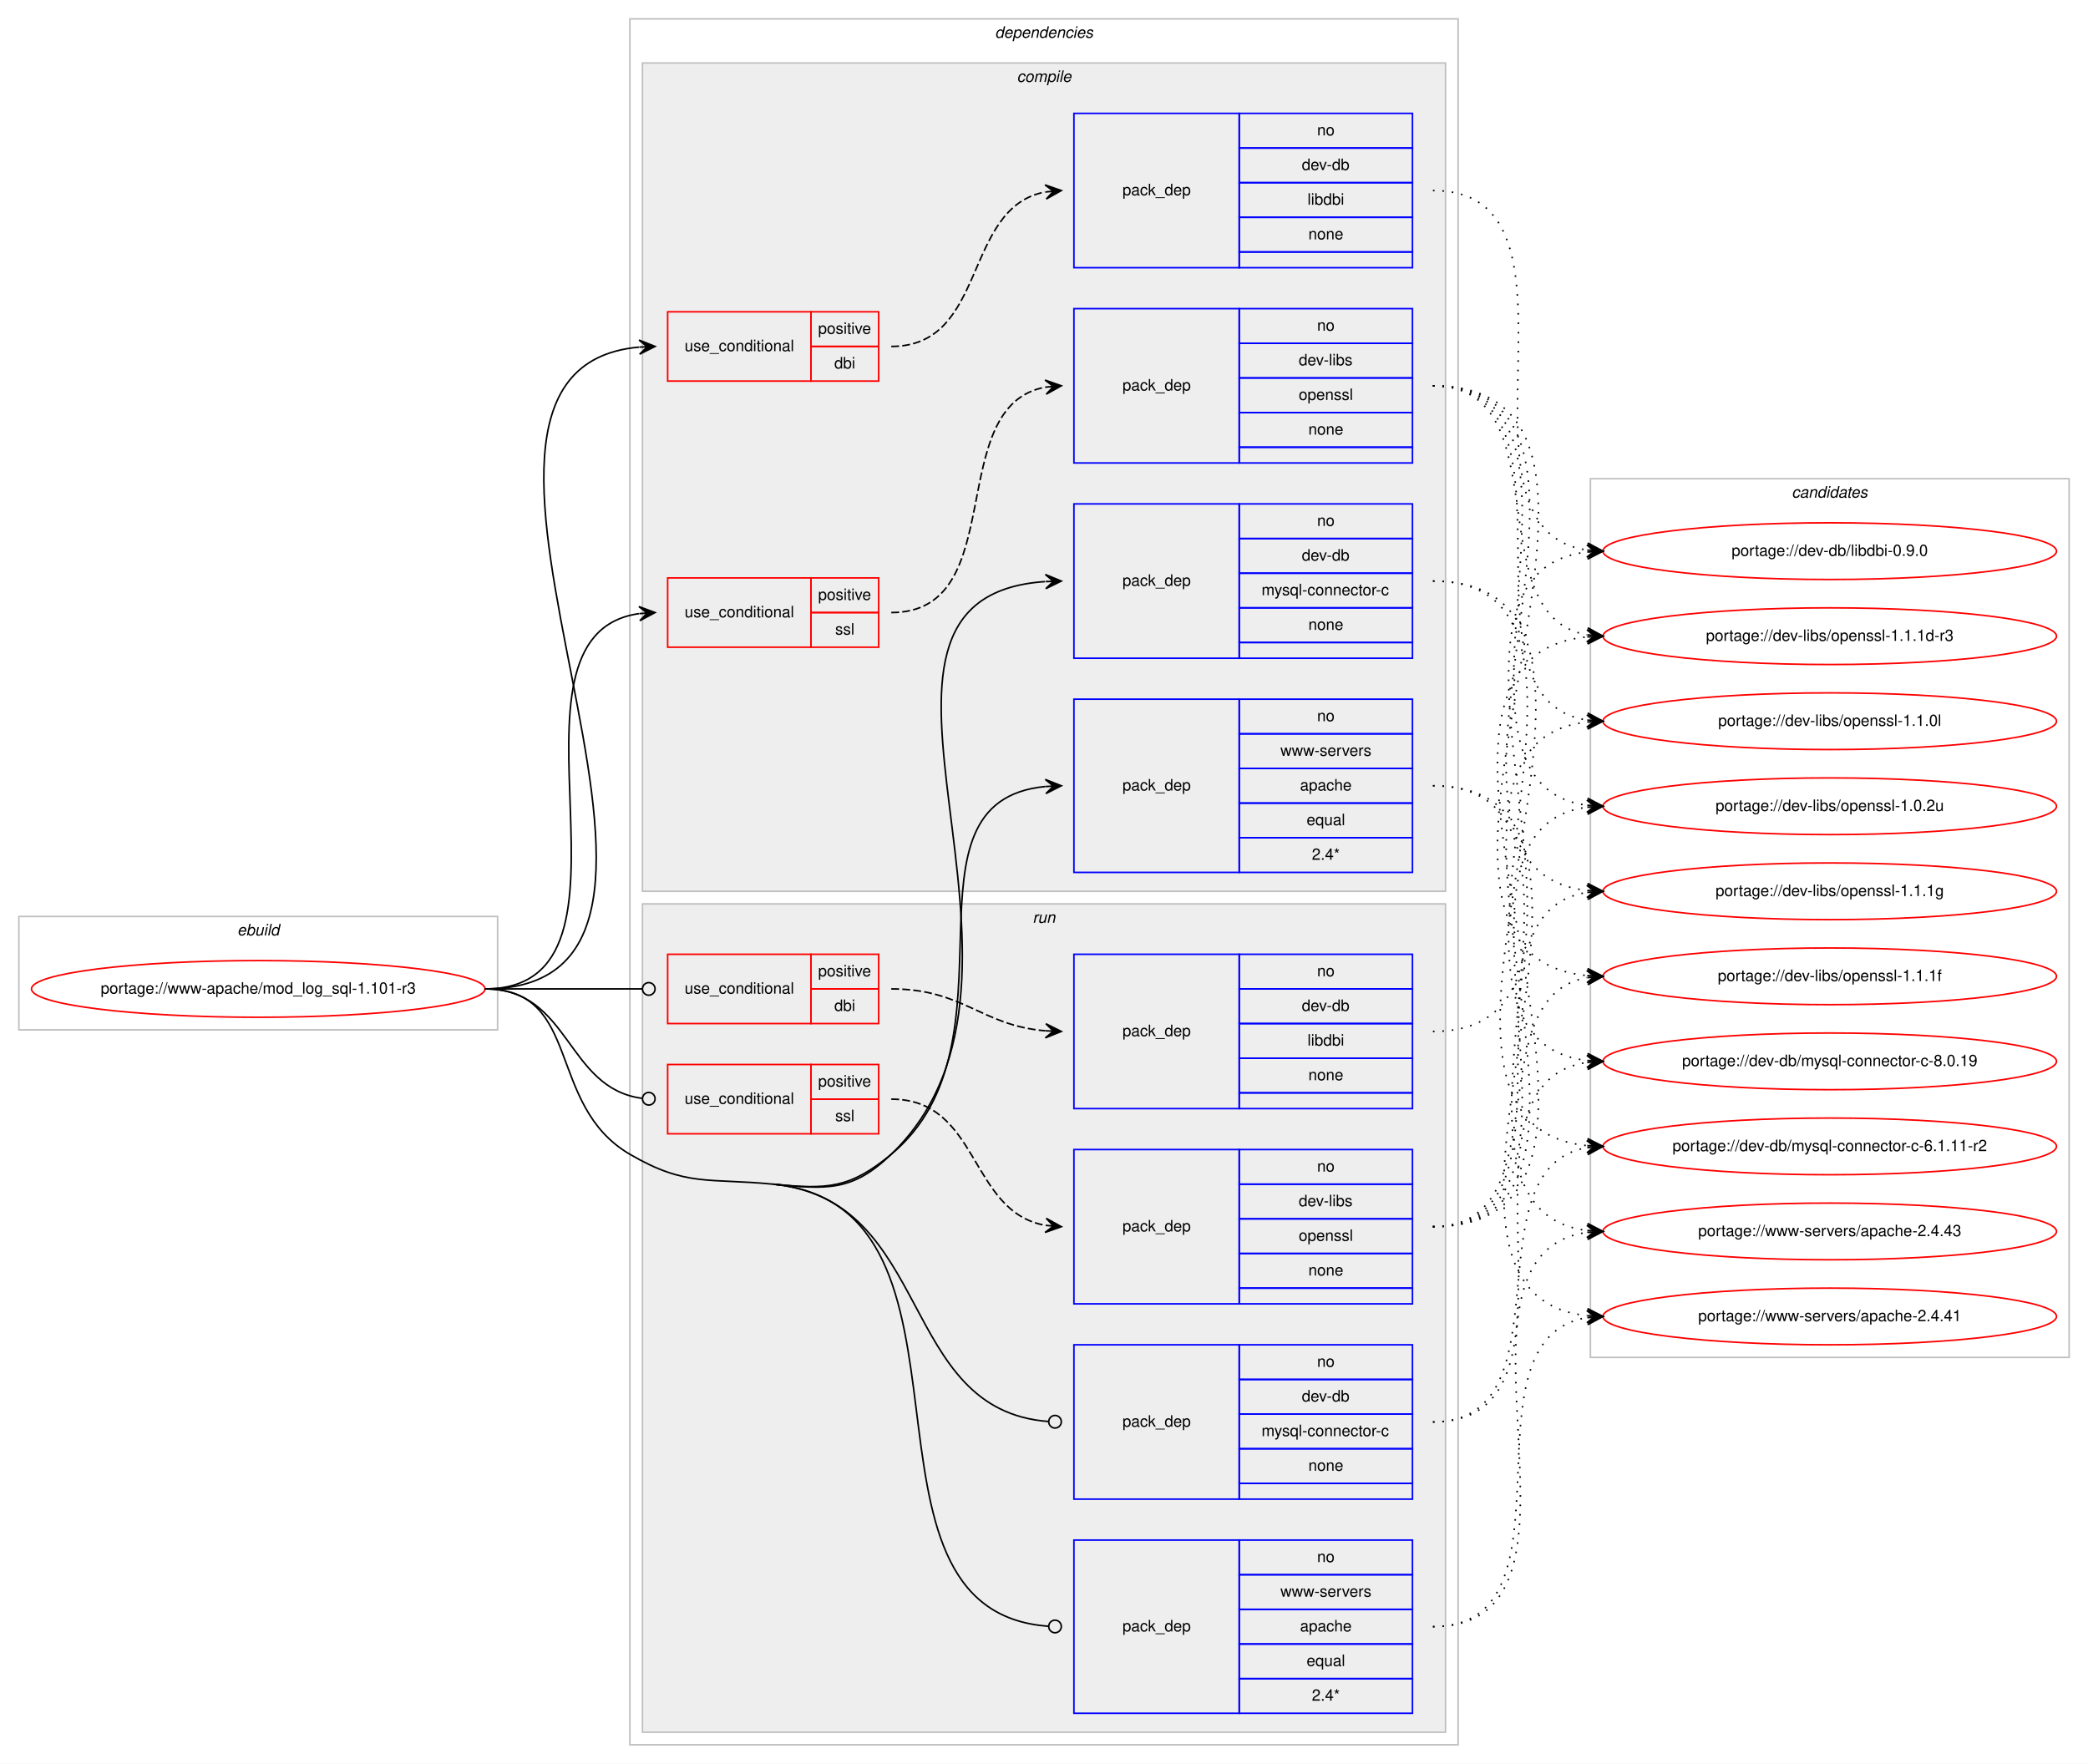
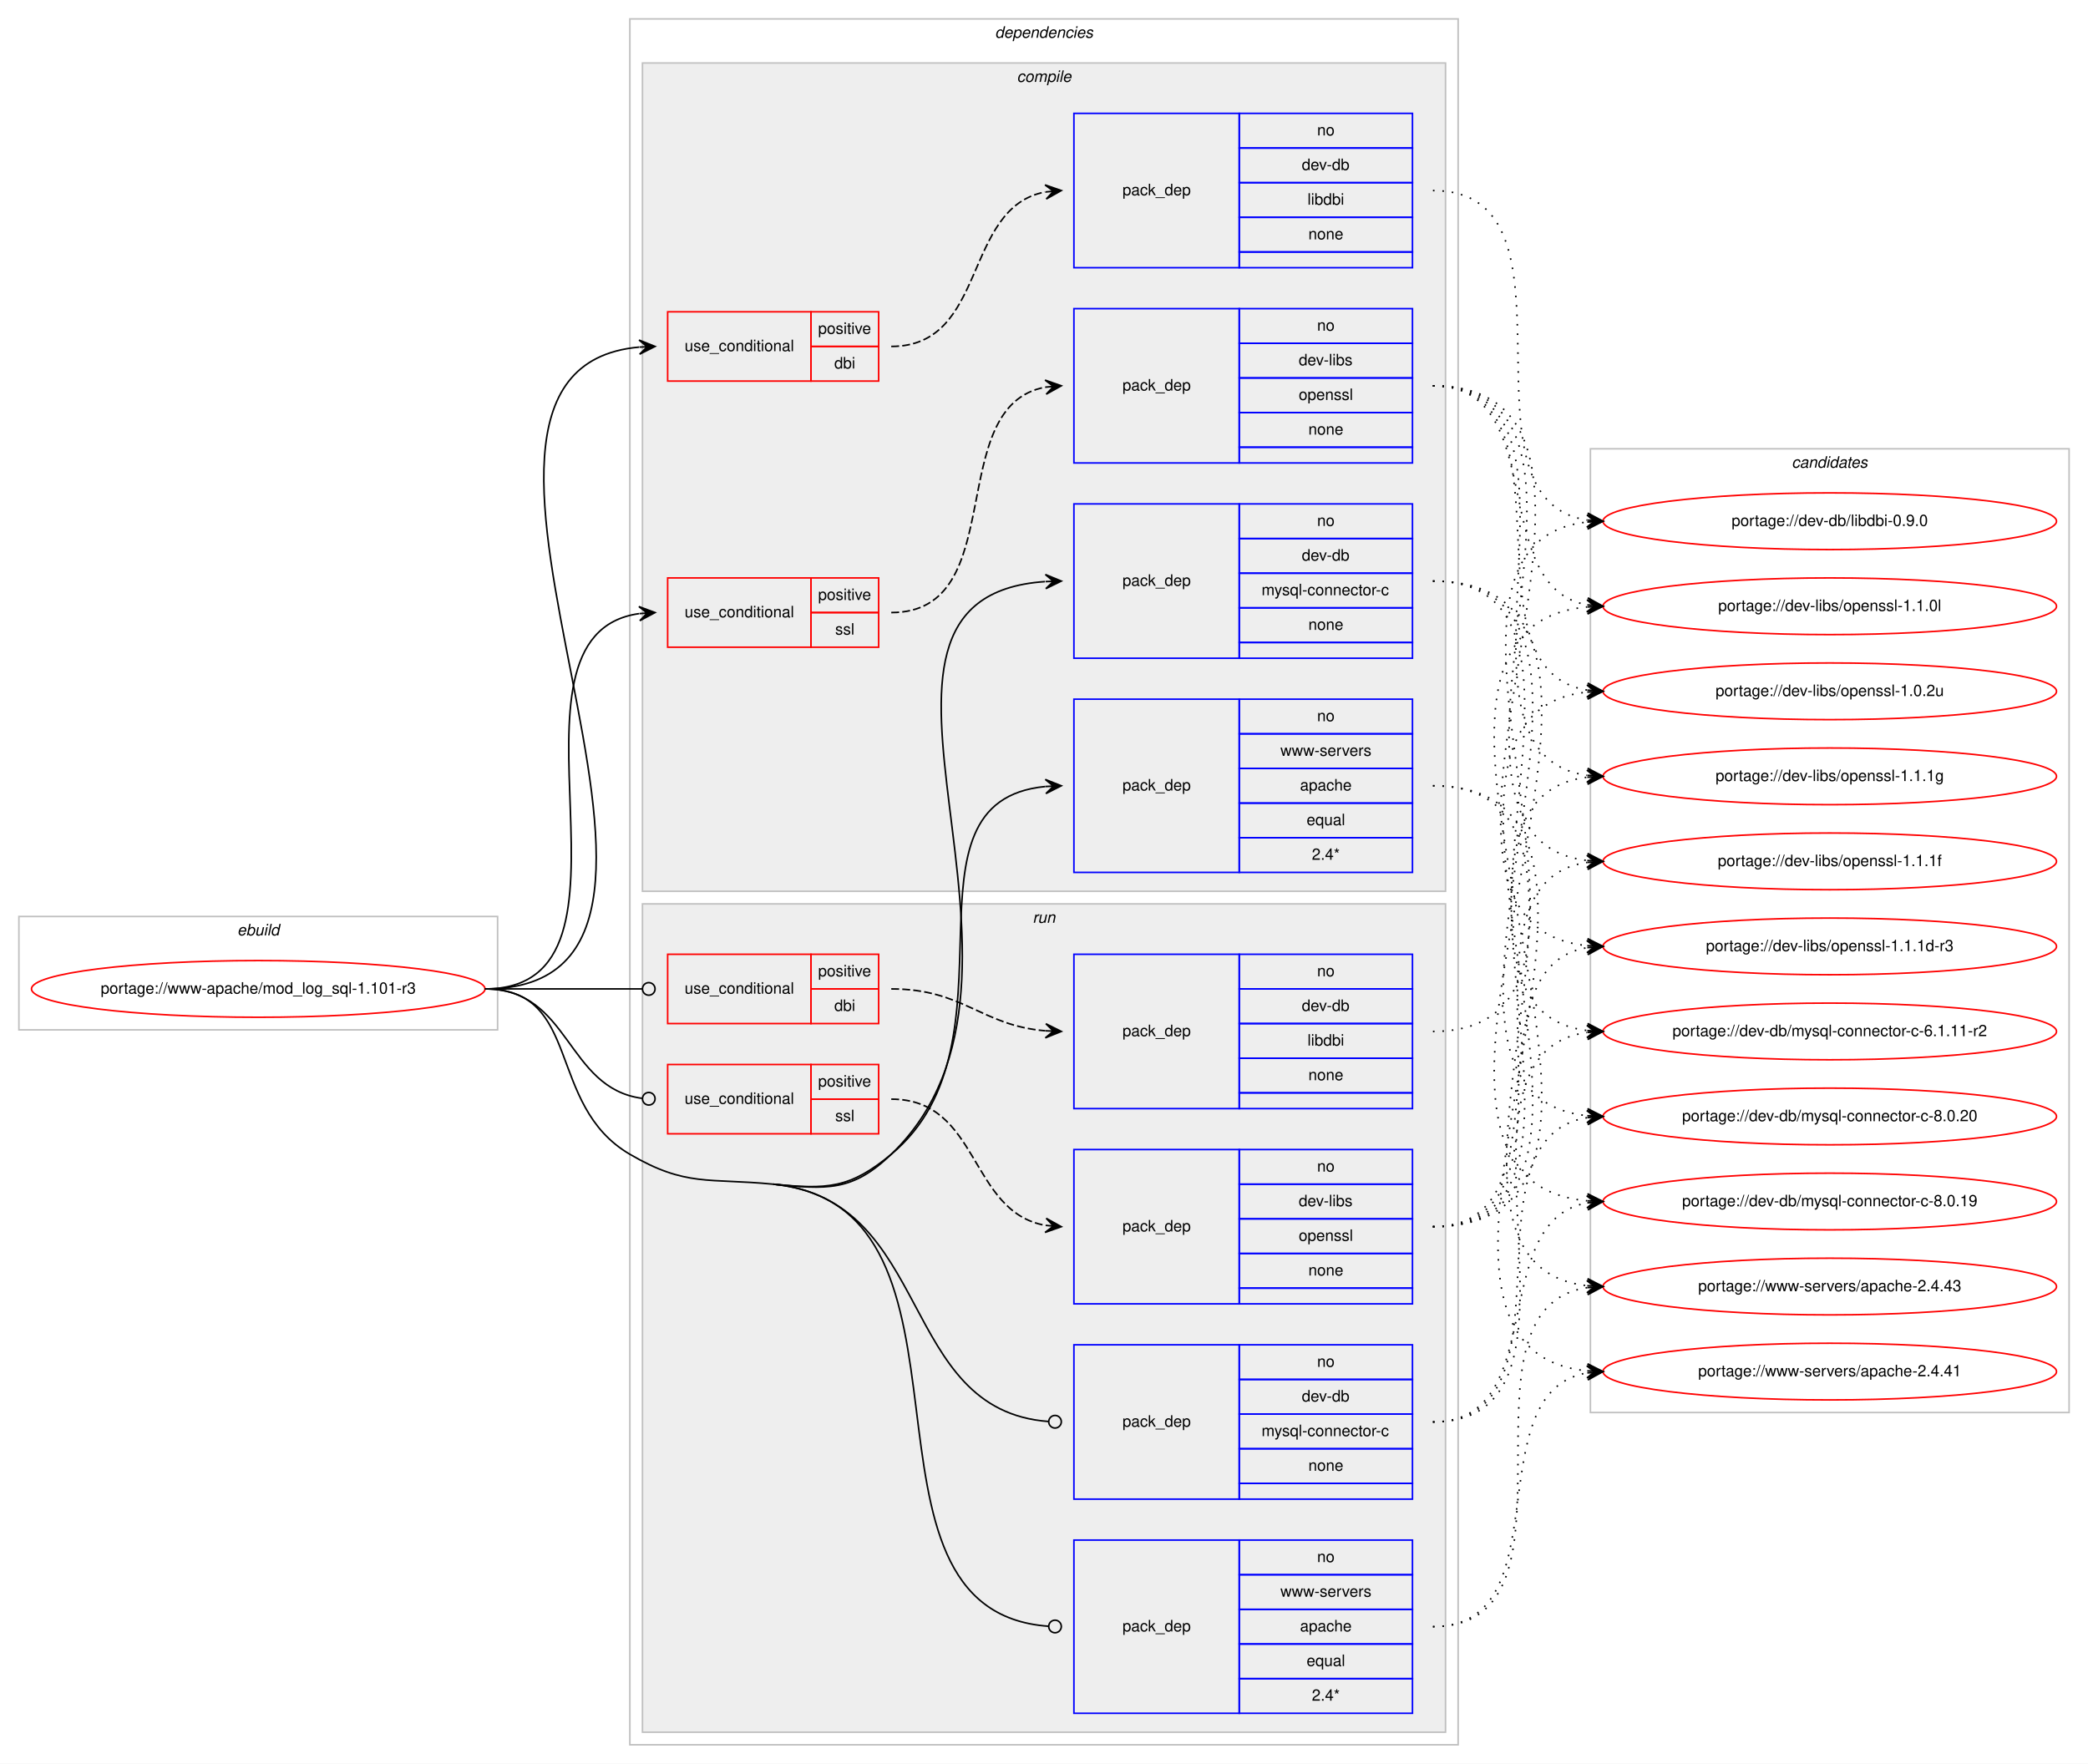
<svg xmlns="http://www.w3.org/2000/svg" xmlns:xlink="http://www.w3.org/1999/xlink" width="1326pt" height="1120pt" viewBox="0.00 0.00 1326.00 1120.00">
  <g id="graph0" class="graph" transform="scale(1 1) rotate(0) translate(4 1116)">
    <polygon fill="#ffffff" stroke="transparent" points="-4,4 -4,-1116 1322,-1116 1322,4 -4,4" />
    <g id="clust1" class="cluster">
      <polygon fill="none" stroke="#c0c0c0" points="8,-462 8,-534 312,-534 312,-462 8,-462" />
      <text text-anchor="start" x="146.663" y="-522" font-family="Helvetica,sans-Serif" font-style="italic" font-size="10.00" fill="#000000">ebuild</text>
    </g>
    <g id="clust2" class="cluster">
      <polygon fill="none" stroke="#c0c0c0" points="396,-8 396,-1104 922,-1104 922,-8 396,-8" />
      <text text-anchor="start" x="627.875" y="-1092" font-family="Helvetica,sans-Serif" font-style="italic" font-size="10.00" fill="#000000">dependencies</text>
    </g>
    <g id="clust3" class="cluster">
      <polygon fill="#eeeeee" stroke="#c0c0c0" points="404,-550 404,-1076 914,-1076 914,-550 404,-550" />
      <text text-anchor="start" x="641.778" y="-1064" font-family="Helvetica,sans-Serif" font-style="italic" font-size="10.00" fill="#000000">compile</text>
    </g>
    <g id="clust11" class="cluster">
      <polygon fill="#eeeeee" stroke="#c0c0c0" points="404,-16 404,-542 914,-542 914,-16 404,-16" />
      <text text-anchor="start" x="651.777" y="-530" font-family="Helvetica,sans-Serif" font-style="italic" font-size="10.00" fill="#000000">run</text>
    </g>
    <g id="clust18" class="cluster">
-       <polygon fill="none" stroke="#c0c0c0" points="1006,-254 1006,-812 1310,-812 1310,-254 1006,-254" />
-       <text text-anchor="start" x="1133.824" y="-800" font-family="Helvetica,sans-Serif" font-style="italic" font-size="10.00" fill="#000000">candidates</text>
+       <polygon fill="none" stroke="#c0c0c0" points="1006,-219 1006,-831 1310,-831 1310,-219 1006,-219" />
+       <text text-anchor="start" x="1133.824" y="-819" font-family="Helvetica,sans-Serif" font-style="italic" font-size="10.00" fill="#000000">candidates</text>
    </g>
    <g id="node1" class="node">
      <g id="a_node1">
        <a xlink:href="../www-apache/mod_log_sql-1.101-r3.svg" xlink:title="portage://www-apache/mod_log_sql-1.101-r3">
          <ellipse fill="none" stroke="#ff0000" cx="160" cy="-488" rx="144" ry="18" />
          <text text-anchor="middle" x="160" y="-485" font-family="Helvetica,sans-Serif" font-size="10.00" fill="#000000">portage://www-apache/mod_log_sql-1.101-r3</text>
        </a>
      </g>
    </g>
    <g id="node2" class="node">
      <polygon fill="none" stroke="#ff0000" points="420,-874 420,-918 511,-918 511,-874 420,-874" />
      <text text-anchor="start" x="430.767" y="-893" font-family="Helvetica,sans-Serif" font-size="10.00" fill="#000000">use_conditional</text>
      <polygon fill="none" stroke="#ff0000" points="511,-896 511,-918 554,-918 554,-896 511,-896" />
      <text text-anchor="start" x="515.553" y="-904" font-family="Helvetica,sans-Serif" font-size="10.00" fill="#000000">positive</text>
      <polygon fill="none" stroke="#ff0000" points="511,-874 511,-896 554,-896 554,-874 511,-874" />
      <text text-anchor="start" x="525.832" y="-882" font-family="Helvetica,sans-Serif" font-size="10.00" fill="#000000">dbi</text>
    </g>
    <g id="edge2" class="edge">
      <path fill="none" stroke="#000000" d="M304,-488C488.007,-488 234.431,-880.609 401.772,-895.562" />
      <polygon fill="#000000" stroke="#000000" points="412,-896 401.817,-900.068 407.005,-895.786 402.009,-895.572 402.009,-895.572 402.009,-895.572 407.005,-895.786 402.202,-891.076 412,-896 412,-896" />
    </g>
    <g id="node4" class="node">
      <polygon fill="none" stroke="#ff0000" points="420,-705 420,-749 511,-749 511,-705 420,-705" />
      <text text-anchor="start" x="430.767" y="-724" font-family="Helvetica,sans-Serif" font-size="10.00" fill="#000000">use_conditional</text>
      <polygon fill="none" stroke="#ff0000" points="511,-727 511,-749 554,-749 554,-727 511,-727" />
      <text text-anchor="start" x="515.553" y="-735" font-family="Helvetica,sans-Serif" font-size="10.00" fill="#000000">positive</text>
      <polygon fill="none" stroke="#ff0000" points="511,-705 511,-727 554,-727 554,-705 511,-705" />
      <text text-anchor="start" x="526.39" y="-713" font-family="Helvetica,sans-Serif" font-size="10.00" fill="#000000">ssl</text>
    </g>
    <g id="edge4" class="edge">
      <path fill="none" stroke="#000000" d="M304,-488C416.921,-488 303.021,-712.296 401.765,-726.314" />
      <polygon fill="#000000" stroke="#000000" points="412,-727 401.721,-730.821 407.011,-726.666 402.022,-726.332 402.022,-726.332 402.022,-726.332 407.011,-726.666 402.323,-721.842 412,-727 412,-727" />
    </g>
    <g id="node6" class="node">
      <polygon fill="none" stroke="#0000ff" points="678,-698 678,-796 783,-796 783,-698 678,-698" />
      <text text-anchor="start" x="708.823" y="-744" font-family="Helvetica,sans-Serif" font-size="10.00" fill="#000000">pack_dep</text>
      <polygon fill="none" stroke="#0000ff" points="783,-774 783,-796 893,-796 893,-774 783,-774" />
      <text text-anchor="start" x="832.441" y="-782" font-family="Helvetica,sans-Serif" font-size="10.00" fill="#000000">no</text>
      <polygon fill="none" stroke="#0000ff" points="783,-752 783,-774 893,-774 893,-752 783,-752" />
      <text text-anchor="start" x="822.717" y="-760" font-family="Helvetica,sans-Serif" font-size="10.00" fill="#000000">dev-db</text>
      <polygon fill="none" stroke="#0000ff" points="783,-730 783,-752 893,-752 893,-730 783,-730" />
      <text text-anchor="start" x="797.166" y="-738" font-family="Helvetica,sans-Serif" font-size="10.00" fill="#000000">mysql-connector-c</text>
      <polygon fill="none" stroke="#0000ff" points="783,-708 783,-730 893,-730 893,-708 783,-708" />
      <text text-anchor="start" x="826.882" y="-716" font-family="Helvetica,sans-Serif" font-size="10.00" fill="#000000">none</text>
      <polygon fill="none" stroke="#0000ff" points="783,-698 783,-708 893,-708 893,-698 783,-698" />
    </g>
    <g id="edge5" class="edge">
      <path fill="none" stroke="#000000" d="M487,-364C521.224,-360.659 537.2,-359.18 562,-383 681.089,-497.382 508.951,-736.442 659.604,-746.662" />
      <polygon fill="#000000" stroke="#000000" points="670,-747 659.859,-751.172 665.003,-746.837 660.005,-746.675 660.005,-746.675 660.005,-746.675 665.003,-746.837 660.152,-742.177 670,-747 670,-747" />
    </g>
    <g id="node7" class="node">
      <polygon fill="none" stroke="#0000ff" points="678,-562 678,-672 783,-672 783,-562 678,-562" />
      <text text-anchor="start" x="708.823" y="-614" font-family="Helvetica,sans-Serif" font-size="10.00" fill="#000000">pack_dep</text>
      <polygon fill="none" stroke="#0000ff" points="783,-650 783,-672 893,-672 893,-650 783,-650" />
      <text text-anchor="start" x="832.441" y="-658" font-family="Helvetica,sans-Serif" font-size="10.00" fill="#000000">no</text>
      <polygon fill="none" stroke="#0000ff" points="783,-628 783,-650 893,-650 893,-628 783,-628" />
      <text text-anchor="start" x="809.119" y="-636" font-family="Helvetica,sans-Serif" font-size="10.00" fill="#000000">www-servers</text>
      <polygon fill="none" stroke="#0000ff" points="783,-606 783,-628 893,-628 893,-606 783,-606" />
      <text text-anchor="start" x="821.602" y="-614" font-family="Helvetica,sans-Serif" font-size="10.00" fill="#000000">apache</text>
      <polygon fill="none" stroke="#0000ff" points="783,-584 783,-606 893,-606 893,-584 783,-584" />
      <text text-anchor="start" x="825.773" y="-592" font-family="Helvetica,sans-Serif" font-size="10.00" fill="#000000">equal</text>
      <polygon fill="none" stroke="#0000ff" points="783,-562 783,-584 893,-584 893,-562 783,-562" />
      <text text-anchor="start" x="829.107" y="-570" font-family="Helvetica,sans-Serif" font-size="10.00" fill="#000000">2.4*</text>
    </g>
    <g id="edge6" class="edge">
      <path fill="none" stroke="#000000" d="M487,-364C521.224,-360.659 535.551,-361.026 562,-383 647.35,-453.91 561.194,-607.035 659.862,-616.537" />
      <polygon fill="#000000" stroke="#000000" points="670,-617 659.805,-621.038 665.005,-616.772 660.01,-616.543 660.01,-616.543 660.01,-616.543 665.005,-616.772 660.216,-612.048 670,-617 670,-617" />
    </g>
    <g id="node8" class="node">
      <polygon fill="none" stroke="#ff0000" points="420,-466 420,-510 511,-510 511,-466 420,-466" />
      <text text-anchor="start" x="430.767" y="-485" font-family="Helvetica,sans-Serif" font-size="10.00" fill="#000000">use_conditional</text>
      <polygon fill="none" stroke="#ff0000" points="511,-488 511,-510 554,-510 554,-488 511,-488" />
      <text text-anchor="start" x="515.553" y="-496" font-family="Helvetica,sans-Serif" font-size="10.00" fill="#000000">positive</text>
      <polygon fill="none" stroke="#ff0000" points="511,-466 511,-488 554,-488 554,-466 511,-466" />
      <text text-anchor="start" x="525.832" y="-474" font-family="Helvetica,sans-Serif" font-size="10.00" fill="#000000">dbi</text>
    </g>
    <g id="edge8" class="edge">
      <path fill="none" stroke="#000000" d="M304,-488C349.188,-488 362.47,-488 403.919,-488" />
      <ellipse fill="none" stroke="#000000" cx="408" cy="-488" rx="4" ry="4" />
    </g>
    <g id="node10" class="node">
      <polygon fill="none" stroke="#ff0000" points="420,-396 420,-440 511,-440 511,-396 420,-396" />
      <text text-anchor="start" x="430.767" y="-415" font-family="Helvetica,sans-Serif" font-size="10.00" fill="#000000">use_conditional</text>
      <polygon fill="none" stroke="#ff0000" points="511,-418 511,-440 554,-440 554,-418 511,-418" />
      <text text-anchor="start" x="515.553" y="-426" font-family="Helvetica,sans-Serif" font-size="10.00" fill="#000000">positive</text>
      <polygon fill="none" stroke="#ff0000" points="511,-396 511,-418 554,-418 554,-396 511,-396" />
      <text text-anchor="start" x="526.39" y="-404" font-family="Helvetica,sans-Serif" font-size="10.00" fill="#000000">ssl</text>
    </g>
    <g id="edge10" class="edge">
      <path fill="none" stroke="#000000" d="M304,-488C358.296,-488 355.286,-424.929 403.761,-418.523" />
      <ellipse fill="none" stroke="#000000" cx="408.008" cy="-418.254" rx="4" ry="4" />
    </g>
    <g id="node12" class="node">
      <polygon fill="none" stroke="#0000ff" points="678,-164 678,-262 783,-262 783,-164 678,-164" />
      <text text-anchor="start" x="708.823" y="-210" font-family="Helvetica,sans-Serif" font-size="10.00" fill="#000000">pack_dep</text>
      <polygon fill="none" stroke="#0000ff" points="783,-240 783,-262 893,-262 893,-240 783,-240" />
      <text text-anchor="start" x="832.441" y="-248" font-family="Helvetica,sans-Serif" font-size="10.00" fill="#000000">no</text>
      <polygon fill="none" stroke="#0000ff" points="783,-218 783,-240 893,-240 893,-218 783,-218" />
      <text text-anchor="start" x="822.717" y="-226" font-family="Helvetica,sans-Serif" font-size="10.00" fill="#000000">dev-db</text>
      <polygon fill="none" stroke="#0000ff" points="783,-196 783,-218 893,-218 893,-196 783,-196" />
      <text text-anchor="start" x="797.166" y="-204" font-family="Helvetica,sans-Serif" font-size="10.00" fill="#000000">mysql-connector-c</text>
      <polygon fill="none" stroke="#0000ff" points="783,-174 783,-196 893,-196 893,-174 783,-174" />
      <text text-anchor="start" x="826.882" y="-182" font-family="Helvetica,sans-Serif" font-size="10.00" fill="#000000">none</text>
      <polygon fill="none" stroke="#0000ff" points="783,-164 783,-174 893,-174 893,-164 783,-164" />
    </g>
    <g id="edge11" class="edge">
      <path fill="none" stroke="#000000" d="M487,-364C589.181,-354.026 565.906,-220.332 661.931,-213.289" />
      <ellipse fill="none" stroke="#000000" cx="666.003" cy="-213.143" rx="4" ry="4" />
    </g>
    <g id="node13" class="node">
      <polygon fill="none" stroke="#0000ff" points="678,-28 678,-138 783,-138 783,-28 678,-28" />
      <text text-anchor="start" x="708.823" y="-80" font-family="Helvetica,sans-Serif" font-size="10.00" fill="#000000">pack_dep</text>
      <polygon fill="none" stroke="#0000ff" points="783,-116 783,-138 893,-138 893,-116 783,-116" />
      <text text-anchor="start" x="832.441" y="-124" font-family="Helvetica,sans-Serif" font-size="10.00" fill="#000000">no</text>
      <polygon fill="none" stroke="#0000ff" points="783,-94 783,-116 893,-116 893,-94 783,-94" />
      <text text-anchor="start" x="809.119" y="-102" font-family="Helvetica,sans-Serif" font-size="10.00" fill="#000000">www-servers</text>
      <polygon fill="none" stroke="#0000ff" points="783,-72 783,-94 893,-94 893,-72 783,-72" />
      <text text-anchor="start" x="821.602" y="-80" font-family="Helvetica,sans-Serif" font-size="10.00" fill="#000000">apache</text>
      <polygon fill="none" stroke="#0000ff" points="783,-50 783,-72 893,-72 893,-50 783,-50" />
      <text text-anchor="start" x="825.773" y="-58" font-family="Helvetica,sans-Serif" font-size="10.00" fill="#000000">equal</text>
      <polygon fill="none" stroke="#0000ff" points="783,-28 783,-50 893,-50 893,-28 783,-28" />
      <text text-anchor="start" x="829.107" y="-36" font-family="Helvetica,sans-Serif" font-size="10.00" fill="#000000">2.4*</text>
    </g>
    <g id="edge12" class="edge">
      <path fill="none" stroke="#000000" d="M487,-364C632.581,-349.789 525.116,-92.804 661.973,-83.272" />
      <ellipse fill="none" stroke="#000000" cx="666.002" cy="-83.135" rx="4" ry="4" />
      <path fill="none" stroke="#000000" d="M304,-488C366.046,-488 342.421,-414.289 396,-383 431.678,-362.164 445.879,-368.014 487,-364" />
    </g>
    <g id="node3" class="node">
      <polygon fill="none" stroke="#0000ff" points="678,-946 678,-1044 783,-1044 783,-946 678,-946" />
      <text text-anchor="start" x="708.823" y="-992" font-family="Helvetica,sans-Serif" font-size="10.00" fill="#000000">pack_dep</text>
      <polygon fill="none" stroke="#0000ff" points="783,-1022 783,-1044 893,-1044 893,-1022 783,-1022" />
      <text text-anchor="start" x="832.441" y="-1030" font-family="Helvetica,sans-Serif" font-size="10.00" fill="#000000">no</text>
      <polygon fill="none" stroke="#0000ff" points="783,-1000 783,-1022 893,-1022 893,-1000 783,-1000" />
      <text text-anchor="start" x="822.717" y="-1008" font-family="Helvetica,sans-Serif" font-size="10.00" fill="#000000">dev-db</text>
      <polygon fill="none" stroke="#0000ff" points="783,-978 783,-1000 893,-1000 893,-978 783,-978" />
      <text text-anchor="start" x="826.333" y="-986" font-family="Helvetica,sans-Serif" font-size="10.00" fill="#000000">libdbi</text>
      <polygon fill="none" stroke="#0000ff" points="783,-956 783,-978 893,-978 893,-956 783,-956" />
      <text text-anchor="start" x="826.882" y="-964" font-family="Helvetica,sans-Serif" font-size="10.00" fill="#000000">none</text>
      <polygon fill="none" stroke="#0000ff" points="783,-946 783,-956 893,-956 893,-946 783,-946" />
    </g>
    <g id="edge1" class="edge">
      <path fill="none" stroke="#000000" stroke-dasharray="5,2" d="M562,-896C623.427,-896 607.123,-984.103 659.744,-994.083" />
      <polygon fill="#000000" stroke="#000000" points="670,-995 659.639,-998.592 665.02,-994.555 660.04,-994.11 660.04,-994.11 660.04,-994.11 665.02,-994.555 660.441,-989.627 670,-995 670,-995" />
    </g>
    <g id="node14" class="node">
      <g id="a_node14">
        <a xlink:href="../dev-db/libdbi-0.9.0.svg" xlink:title="portage://dev-db/libdbi-0.9.0">
-           <ellipse fill="none" stroke="#ff0000" cx="1158" cy="-766" rx="144" ry="18" />
-           <text text-anchor="middle" x="1158" y="-763" font-family="Helvetica,sans-Serif" font-size="10.00" fill="#000000">portage://dev-db/libdbi-0.9.0</text>
+           <ellipse fill="none" stroke="#ff0000" cx="1158" cy="-785" rx="144" ry="18" />
+           <text text-anchor="middle" x="1158" y="-782" font-family="Helvetica,sans-Serif" font-size="10.00" fill="#000000">portage://dev-db/libdbi-0.9.0</text>
        </a>
      </g>
    </g>
    <g id="edge13" class="edge">
-       <path fill="none" stroke="#000000" stroke-dasharray="1,5" d="M906,-995C1014.902,-995 908.778,-780.522 1003.821,-766.698" />
-       <polygon fill="#000000" stroke="#000000" points="1014,-766 1004.331,-771.174 1009.012,-766.342 1004.023,-766.684 1004.023,-766.684 1004.023,-766.684 1009.012,-766.342 1003.716,-762.195 1014,-766 1014,-766" />
+       <path fill="none" stroke="#000000" stroke-dasharray="1,5" d="M906,-995C1007.366,-995 915.772,-799.11 1003.947,-785.719" />
+       <polygon fill="#000000" stroke="#000000" points="1014,-785 1004.347,-790.202 1009.013,-785.357 1004.025,-785.714 1004.025,-785.714 1004.025,-785.714 1009.013,-785.357 1003.704,-781.225 1014,-785 1014,-785" />
    </g>
    <g id="node5" class="node">
      <polygon fill="none" stroke="#0000ff" points="678,-822 678,-920 783,-920 783,-822 678,-822" />
      <text text-anchor="start" x="708.823" y="-868" font-family="Helvetica,sans-Serif" font-size="10.00" fill="#000000">pack_dep</text>
      <polygon fill="none" stroke="#0000ff" points="783,-898 783,-920 893,-920 893,-898 783,-898" />
      <text text-anchor="start" x="832.441" y="-906" font-family="Helvetica,sans-Serif" font-size="10.00" fill="#000000">no</text>
      <polygon fill="none" stroke="#0000ff" points="783,-876 783,-898 893,-898 893,-876 783,-876" />
      <text text-anchor="start" x="820.778" y="-884" font-family="Helvetica,sans-Serif" font-size="10.00" fill="#000000">dev-libs</text>
      <polygon fill="none" stroke="#0000ff" points="783,-854 783,-876 893,-876 893,-854 783,-854" />
      <text text-anchor="start" x="820.773" y="-862" font-family="Helvetica,sans-Serif" font-size="10.00" fill="#000000">openssl</text>
      <polygon fill="none" stroke="#0000ff" points="783,-832 783,-854 893,-854 893,-832 783,-832" />
      <text text-anchor="start" x="826.882" y="-840" font-family="Helvetica,sans-Serif" font-size="10.00" fill="#000000">none</text>
      <polygon fill="none" stroke="#0000ff" points="783,-822 783,-832 893,-832 893,-822 783,-822" />
    </g>
    <g id="edge3" class="edge">
      <path fill="none" stroke="#000000" stroke-dasharray="5,2" d="M562,-727C638.406,-727 594.405,-858.353 659.994,-870.154" />
      <polygon fill="#000000" stroke="#000000" points="670,-871 659.657,-874.642 665.018,-870.579 660.035,-870.158 660.035,-870.158 660.035,-870.158 665.018,-870.579 660.414,-865.674 670,-871 670,-871" />
    </g>
    <g id="node15" class="node">
      <g id="a_node15">
        <a xlink:href="../dev-libs/openssl-1.1.1g.svg" xlink:title="portage://dev-libs/openssl-1.1.1g">
-           <ellipse fill="none" stroke="#ff0000" cx="1158" cy="-550" rx="144" ry="18" />
-           <text text-anchor="middle" x="1158" y="-547" font-family="Helvetica,sans-Serif" font-size="10.00" fill="#000000">portage://dev-libs/openssl-1.1.1g</text>
+           <ellipse fill="none" stroke="#ff0000" cx="1158" cy="-623" rx="144" ry="18" />
+           <text text-anchor="middle" x="1158" y="-620" font-family="Helvetica,sans-Serif" font-size="10.00" fill="#000000">portage://dev-libs/openssl-1.1.1g</text>
        </a>
      </g>
    </g>
    <g id="edge14" class="edge">
-       <path fill="none" stroke="#000000" stroke-dasharray="1,5" d="M906,-871C1052.997,-871 872.336,-564.87 1003.974,-550.521" />
-       <polygon fill="#000000" stroke="#000000" points="1014,-550 1004.247,-555.013 1009.007,-550.259 1004.014,-550.519 1004.014,-550.519 1004.014,-550.519 1009.007,-550.259 1003.78,-546.025 1014,-550 1014,-550" />
+       <path fill="none" stroke="#000000" stroke-dasharray="1,5" d="M906,-871C1022.581,-871 901.567,-637.788 1003.762,-623.668" />
+       <polygon fill="#000000" stroke="#000000" points="1014,-623 1004.314,-628.142 1009.011,-623.326 1004.021,-623.651 1004.021,-623.651 1004.021,-623.651 1009.011,-623.326 1003.728,-619.161 1014,-623 1014,-623" />
    </g>
    <g id="node16" class="node">
      <g id="a_node16">
        <a xlink:href="../dev-libs/openssl-1.1.1f.svg" xlink:title="portage://dev-libs/openssl-1.1.1f">
-           <ellipse fill="none" stroke="#ff0000" cx="1158" cy="-496" rx="144" ry="18" />
-           <text text-anchor="middle" x="1158" y="-493" font-family="Helvetica,sans-Serif" font-size="10.00" fill="#000000">portage://dev-libs/openssl-1.1.1f</text>
+           <ellipse fill="none" stroke="#ff0000" cx="1158" cy="-569" rx="144" ry="18" />
+           <text text-anchor="middle" x="1158" y="-566" font-family="Helvetica,sans-Serif" font-size="10.00" fill="#000000">portage://dev-libs/openssl-1.1.1f</text>
        </a>
      </g>
    </g>
    <g id="edge15" class="edge">
-       <path fill="none" stroke="#000000" stroke-dasharray="1,5" d="M906,-871C1075.884,-871 850.183,-511.223 1003.842,-496.467" />
-       <polygon fill="#000000" stroke="#000000" points="1014,-496 1004.217,-500.954 1009.005,-496.229 1004.01,-496.459 1004.01,-496.459 1004.01,-496.459 1009.005,-496.229 1003.804,-491.964 1014,-496 1014,-496" />
+       <path fill="none" stroke="#000000" stroke-dasharray="1,5" d="M906,-871C1044.928,-871 880.24,-584.141 1003.75,-569.574" />
+       <polygon fill="#000000" stroke="#000000" points="1014,-569 1004.267,-574.052 1009.008,-569.28 1004.016,-569.559 1004.016,-569.559 1004.016,-569.559 1009.008,-569.28 1003.764,-565.066 1014,-569 1014,-569" />
    </g>
    <g id="node17" class="node">
      <g id="a_node17">
        <a xlink:href="../dev-libs/openssl-1.1.1d-r3.svg" xlink:title="portage://dev-libs/openssl-1.1.1d-r3">
-           <ellipse fill="none" stroke="#ff0000" cx="1158" cy="-712" rx="144" ry="18" />
-           <text text-anchor="middle" x="1158" y="-709" font-family="Helvetica,sans-Serif" font-size="10.00" fill="#000000">portage://dev-libs/openssl-1.1.1d-r3</text>
+           <ellipse fill="none" stroke="#ff0000" cx="1158" cy="-515" rx="144" ry="18" />
+           <text text-anchor="middle" x="1158" y="-512" font-family="Helvetica,sans-Serif" font-size="10.00" fill="#000000">portage://dev-libs/openssl-1.1.1d-r3</text>
        </a>
      </g>
    </g>
    <g id="edge16" class="edge">
-       <path fill="none" stroke="#000000" stroke-dasharray="1,5" d="M906,-871C987.756,-871 933.701,-725.37 1003.786,-712.856" />
-       <polygon fill="#000000" stroke="#000000" points="1014,-712 1004.41,-717.319 1009.017,-712.417 1004.035,-712.835 1004.035,-712.835 1004.035,-712.835 1009.017,-712.417 1003.659,-708.35 1014,-712 1014,-712" />
+       <path fill="none" stroke="#000000" stroke-dasharray="1,5" d="M906,-871C1067.791,-871 858.047,-530.133 1003.873,-515.486" />
+       <polygon fill="#000000" stroke="#000000" points="1014,-515 1004.227,-519.974 1009.006,-515.24 1004.011,-515.479 1004.011,-515.479 1004.011,-515.479 1009.006,-515.24 1003.796,-510.985 1014,-515 1014,-515" />
    </g>
    <g id="node18" class="node">
      <g id="a_node18">
        <a xlink:href="../dev-libs/openssl-1.1.0l.svg" xlink:title="portage://dev-libs/openssl-1.1.0l">
-           <ellipse fill="none" stroke="#ff0000" cx="1158" cy="-658" rx="144" ry="18" />
-           <text text-anchor="middle" x="1158" y="-655" font-family="Helvetica,sans-Serif" font-size="10.00" fill="#000000">portage://dev-libs/openssl-1.1.0l</text>
+           <ellipse fill="none" stroke="#ff0000" cx="1158" cy="-731" rx="144" ry="18" />
+           <text text-anchor="middle" x="1158" y="-728" font-family="Helvetica,sans-Serif" font-size="10.00" fill="#000000">portage://dev-libs/openssl-1.1.0l</text>
        </a>
      </g>
    </g>
    <g id="edge17" class="edge">
-       <path fill="none" stroke="#000000" stroke-dasharray="1,5" d="M906,-871C1008.513,-871 914.742,-672.312 1003.837,-658.73" />
-       <polygon fill="#000000" stroke="#000000" points="1014,-658 1004.348,-663.205 1009.013,-658.358 1004.026,-658.716 1004.026,-658.716 1004.026,-658.716 1009.013,-658.358 1003.703,-654.228 1014,-658 1014,-658" />
+       <path fill="none" stroke="#000000" stroke-dasharray="1,5" d="M906,-871C980.901,-871 939.744,-743.817 1003.765,-731.894" />
+       <polygon fill="#000000" stroke="#000000" points="1014,-731 1004.429,-736.353 1009.019,-731.435 1004.038,-731.87 1004.038,-731.87 1004.038,-731.87 1009.019,-731.435 1003.646,-727.387 1014,-731 1014,-731" />
    </g>
    <g id="node19" class="node">
      <g id="a_node19">
        <a xlink:href="../dev-libs/openssl-1.0.2u.svg" xlink:title="portage://dev-libs/openssl-1.0.2u">
-           <ellipse fill="none" stroke="#ff0000" cx="1158" cy="-604" rx="144" ry="18" />
-           <text text-anchor="middle" x="1158" y="-601" font-family="Helvetica,sans-Serif" font-size="10.00" fill="#000000">portage://dev-libs/openssl-1.0.2u</text>
+           <ellipse fill="none" stroke="#ff0000" cx="1158" cy="-677" rx="144" ry="18" />
+           <text text-anchor="middle" x="1158" y="-674" font-family="Helvetica,sans-Serif" font-size="10.00" fill="#000000">portage://dev-libs/openssl-1.0.2u</text>
        </a>
      </g>
    </g>
    <g id="edge18" class="edge">
-       <path fill="none" stroke="#000000" stroke-dasharray="1,5" d="M906,-871C1030.382,-871 894.155,-618.909 1003.776,-604.63" />
-       <polygon fill="#000000" stroke="#000000" points="1014,-604 1004.296,-609.107 1009.01,-604.308 1004.019,-604.615 1004.019,-604.615 1004.019,-604.615 1009.01,-604.308 1003.742,-600.124 1014,-604 1014,-604" />
+       <path fill="none" stroke="#000000" stroke-dasharray="1,5" d="M906,-871C1001.117,-871 921.53,-690.766 1004.022,-677.741" />
+       <polygon fill="#000000" stroke="#000000" points="1014,-677 1004.361,-682.229 1009.014,-677.371 1004.028,-677.741 1004.028,-677.741 1004.028,-677.741 1009.014,-677.371 1003.694,-673.254 1014,-677 1014,-677" />
    </g>
    <g id="node20" class="node">
      <g id="a_node20">
-         <a xlink:href="../dev-db/mysql-connector-c-8.0.19.svg" xlink:title="portage://dev-db/mysql-connector-c-8.0.19">
-           <ellipse fill="none" stroke="#ff0000" cx="1158" cy="-442" rx="144" ry="18" />
-           <text text-anchor="middle" x="1158" y="-439" font-family="Helvetica,sans-Serif" font-size="10.00" fill="#000000">portage://dev-db/mysql-connector-c-8.0.19</text>
+         <a xlink:href="../dev-db/mysql-connector-c-8.0.20.svg" xlink:title="portage://dev-db/mysql-connector-c-8.0.20">
+           <ellipse fill="none" stroke="#ff0000" cx="1158" cy="-407" rx="144" ry="18" />
+           <text text-anchor="middle" x="1158" y="-404" font-family="Helvetica,sans-Serif" font-size="10.00" fill="#000000">portage://dev-db/mysql-connector-c-8.0.20</text>
        </a>
      </g>
    </g>
    <g id="edge19" class="edge">
-       <path fill="none" stroke="#000000" stroke-dasharray="1,5" d="M906,-747C1046.152,-747 879.109,-457.292 1003.661,-442.58" />
-       <polygon fill="#000000" stroke="#000000" points="1014,-442 1004.268,-447.053 1009.008,-442.28 1004.016,-442.56 1004.016,-442.56 1004.016,-442.56 1009.008,-442.28 1003.764,-438.067 1014,-442 1014,-442" />
+       <path fill="none" stroke="#000000" stroke-dasharray="1,5" d="M906,-747C1060.99,-747 864.656,-422.102 1003.865,-407.507" />
+       <polygon fill="#000000" stroke="#000000" points="1014,-407 1004.237,-411.994 1009.006,-407.25 1004.013,-407.5 1004.013,-407.5 1004.013,-407.5 1009.006,-407.25 1003.788,-403.005 1014,-407 1014,-407" />
    </g>
    <g id="node21" class="node">
      <g id="a_node21">
-         <a xlink:href="../dev-db/mysql-connector-c-6.1.11-r2.svg" xlink:title="portage://dev-db/mysql-connector-c-6.1.11-r2">
-           <ellipse fill="none" stroke="#ff0000" cx="1158" cy="-388" rx="144" ry="18" />
-           <text text-anchor="middle" x="1158" y="-385" font-family="Helvetica,sans-Serif" font-size="10.00" fill="#000000">portage://dev-db/mysql-connector-c-6.1.11-r2</text>
+         <a xlink:href="../dev-db/mysql-connector-c-8.0.19.svg" xlink:title="portage://dev-db/mysql-connector-c-8.0.19">
+           <ellipse fill="none" stroke="#ff0000" cx="1158" cy="-353" rx="144" ry="18" />
+           <text text-anchor="middle" x="1158" y="-350" font-family="Helvetica,sans-Serif" font-size="10.00" fill="#000000">portage://dev-db/mysql-connector-c-8.0.19</text>
        </a>
      </g>
    </g>
    <g id="edge20" class="edge">
-       <path fill="none" stroke="#000000" stroke-dasharray="1,5" d="M906,-747C1069.04,-747 856.878,-403.26 1003.796,-388.49" />
-       <polygon fill="#000000" stroke="#000000" points="1014,-388 1004.227,-392.975 1009.006,-388.24 1004.011,-388.48 1004.011,-388.48 1004.011,-388.48 1009.006,-388.24 1003.796,-383.985 1014,-388 1014,-388" />
+       <path fill="none" stroke="#000000" stroke-dasharray="1,5" d="M906,-747C1084.024,-747 842.229,-368.24 1003.854,-353.445" />
+       <polygon fill="#000000" stroke="#000000" points="1014,-353 1004.207,-357.934 1009.005,-353.219 1004.01,-353.438 1004.01,-353.438 1004.01,-353.438 1009.005,-353.219 1003.812,-348.943 1014,-353 1014,-353" />
    </g>
    <g id="node22" class="node">
      <g id="a_node22">
-         <a xlink:href="../www-servers/apache-2.4.43.svg" xlink:title="portage://www-servers/apache-2.4.43">
-           <ellipse fill="none" stroke="#ff0000" cx="1158" cy="-334" rx="144" ry="18" />
-           <text text-anchor="middle" x="1158" y="-331" font-family="Helvetica,sans-Serif" font-size="10.00" fill="#000000">portage://www-servers/apache-2.4.43</text>
+         <a xlink:href="../dev-db/mysql-connector-c-6.1.11-r2.svg" xlink:title="portage://dev-db/mysql-connector-c-6.1.11-r2">
+           <ellipse fill="none" stroke="#ff0000" cx="1158" cy="-461" rx="144" ry="18" />
+           <text text-anchor="middle" x="1158" y="-458" font-family="Helvetica,sans-Serif" font-size="10.00" fill="#000000">portage://dev-db/mysql-connector-c-6.1.11-r2</text>
        </a>
      </g>
    </g>
    <g id="edge21" class="edge">
-       <path fill="none" stroke="#000000" stroke-dasharray="1,5" d="M906,-617C1037.076,-617 887.672,-348.727 1003.957,-334.58" />
-       <polygon fill="#000000" stroke="#000000" points="1014,-334 1004.276,-339.069 1009.008,-334.288 1004.017,-334.577 1004.017,-334.577 1004.017,-334.577 1009.008,-334.288 1003.757,-330.084 1014,-334 1014,-334" />
+       <path fill="none" stroke="#000000" stroke-dasharray="1,5" d="M906,-747C1038.29,-747 886.554,-475.883 1003.866,-461.586" />
+       <polygon fill="#000000" stroke="#000000" points="1014,-461 1004.277,-466.07 1009.008,-461.289 1004.017,-461.577 1004.017,-461.577 1004.017,-461.577 1009.008,-461.289 1003.757,-457.085 1014,-461 1014,-461" />
    </g>
    <g id="node23" class="node">
      <g id="a_node23">
+         <a xlink:href="../www-servers/apache-2.4.43.svg" xlink:title="portage://www-servers/apache-2.4.43">
+           <ellipse fill="none" stroke="#ff0000" cx="1158" cy="-299" rx="144" ry="18" />
+           <text text-anchor="middle" x="1158" y="-296" font-family="Helvetica,sans-Serif" font-size="10.00" fill="#000000">portage://www-servers/apache-2.4.43</text>
+         </a>
+       </g>
+     </g>
+     <g id="edge22" class="edge">
+       <path fill="none" stroke="#000000" stroke-dasharray="1,5" d="M906,-617C1051.618,-617 873.838,-314.338 1003.665,-299.559" />
+       <polygon fill="#000000" stroke="#000000" points="1014,-299 1004.258,-304.034 1009.007,-299.27 1004.015,-299.541 1004.015,-299.541 1004.015,-299.541 1009.007,-299.27 1003.771,-295.047 1014,-299 1014,-299" />
+     </g>
+     <g id="node24" class="node">
+       <g id="a_node24">
        <a xlink:href="../www-servers/apache-2.4.41.svg" xlink:title="portage://www-servers/apache-2.4.41">
-           <ellipse fill="none" stroke="#ff0000" cx="1158" cy="-280" rx="144" ry="18" />
-           <text text-anchor="middle" x="1158" y="-277" font-family="Helvetica,sans-Serif" font-size="10.00" fill="#000000">portage://www-servers/apache-2.4.41</text>
-         </a>
-       </g>
-     </g>
-     <g id="edge22" class="edge">
-       <path fill="none" stroke="#000000" stroke-dasharray="1,5" d="M906,-617C1059.748,-617 865.814,-294.969 1003.944,-280.502" />
-       <polygon fill="#000000" stroke="#000000" points="1014,-280 1004.237,-284.993 1009.006,-280.25 1004.013,-280.499 1004.013,-280.499 1004.013,-280.499 1009.006,-280.25 1003.788,-276.005 1014,-280 1014,-280" />
+           <ellipse fill="none" stroke="#ff0000" cx="1158" cy="-245" rx="144" ry="18" />
+           <text text-anchor="middle" x="1158" y="-242" font-family="Helvetica,sans-Serif" font-size="10.00" fill="#000000">portage://www-servers/apache-2.4.41</text>
+         </a>
+       </g>
+     </g>
+     <g id="edge23" class="edge">
+       <path fill="none" stroke="#000000" stroke-dasharray="1,5" d="M906,-617C1074.63,-617 851.361,-260.101 1003.917,-245.463" />
+       <polygon fill="#000000" stroke="#000000" points="1014,-245 1004.217,-249.954 1009.005,-245.229 1004.01,-245.459 1004.01,-245.459 1004.01,-245.459 1009.005,-245.229 1003.804,-240.964 1014,-245 1014,-245" />
    </g>
    <g id="node9" class="node">
      <polygon fill="none" stroke="#0000ff" points="678,-412 678,-510 783,-510 783,-412 678,-412" />
      <text text-anchor="start" x="708.823" y="-458" font-family="Helvetica,sans-Serif" font-size="10.00" fill="#000000">pack_dep</text>
      <polygon fill="none" stroke="#0000ff" points="783,-488 783,-510 893,-510 893,-488 783,-488" />
      <text text-anchor="start" x="832.441" y="-496" font-family="Helvetica,sans-Serif" font-size="10.00" fill="#000000">no</text>
      <polygon fill="none" stroke="#0000ff" points="783,-466 783,-488 893,-488 893,-466 783,-466" />
      <text text-anchor="start" x="822.717" y="-474" font-family="Helvetica,sans-Serif" font-size="10.00" fill="#000000">dev-db</text>
      <polygon fill="none" stroke="#0000ff" points="783,-444 783,-466 893,-466 893,-444 783,-444" />
      <text text-anchor="start" x="826.333" y="-452" font-family="Helvetica,sans-Serif" font-size="10.00" fill="#000000">libdbi</text>
      <polygon fill="none" stroke="#0000ff" points="783,-422 783,-444 893,-444 893,-422 783,-422" />
      <text text-anchor="start" x="826.882" y="-430" font-family="Helvetica,sans-Serif" font-size="10.00" fill="#000000">none</text>
      <polygon fill="none" stroke="#0000ff" points="783,-412 783,-422 893,-422 893,-412 783,-412" />
    </g>
    <g id="edge7" class="edge">
      <path fill="none" stroke="#000000" stroke-dasharray="5,2" d="M562,-488C607.902,-488 619.004,-464.761 659.876,-461.403" />
      <polygon fill="#000000" stroke="#000000" points="670,-461 660.187,-465.894 665.004,-461.199 660.008,-461.397 660.008,-461.397 660.008,-461.397 665.004,-461.199 659.829,-456.901 670,-461 670,-461" />
    </g>
-     <g id="edge23" class="edge">
-       <path fill="none" stroke="#000000" stroke-dasharray="1,5" d="M906,-461C1046.152,-461 879.109,-750.708 1003.661,-765.42" />
-       <polygon fill="#000000" stroke="#000000" points="1014,-766 1003.764,-769.933 1009.008,-765.72 1004.016,-765.44 1004.016,-765.44 1004.016,-765.44 1009.008,-765.72 1004.268,-760.947 1014,-766 1014,-766" />
+     <g id="edge24" class="edge">
+       <path fill="none" stroke="#000000" stroke-dasharray="1,5" d="M906,-461C1054.232,-461 871.188,-769.99 1003.891,-784.474" />
+       <polygon fill="#000000" stroke="#000000" points="1014,-785 1003.78,-788.975 1009.007,-784.74 1004.014,-784.481 1004.014,-784.481 1004.014,-784.481 1009.007,-784.74 1004.247,-779.987 1014,-785 1014,-785" />
    </g>
    <g id="node11" class="node">
      <polygon fill="none" stroke="#0000ff" points="678,-288 678,-386 783,-386 783,-288 678,-288" />
      <text text-anchor="start" x="708.823" y="-334" font-family="Helvetica,sans-Serif" font-size="10.00" fill="#000000">pack_dep</text>
      <polygon fill="none" stroke="#0000ff" points="783,-364 783,-386 893,-386 893,-364 783,-364" />
      <text text-anchor="start" x="832.441" y="-372" font-family="Helvetica,sans-Serif" font-size="10.00" fill="#000000">no</text>
      <polygon fill="none" stroke="#0000ff" points="783,-342 783,-364 893,-364 893,-342 783,-342" />
      <text text-anchor="start" x="820.778" y="-350" font-family="Helvetica,sans-Serif" font-size="10.00" fill="#000000">dev-libs</text>
      <polygon fill="none" stroke="#0000ff" points="783,-320 783,-342 893,-342 893,-320 783,-320" />
      <text text-anchor="start" x="820.773" y="-328" font-family="Helvetica,sans-Serif" font-size="10.00" fill="#000000">openssl</text>
      <polygon fill="none" stroke="#0000ff" points="783,-298 783,-320 893,-320 893,-298 783,-298" />
      <text text-anchor="start" x="826.882" y="-306" font-family="Helvetica,sans-Serif" font-size="10.00" fill="#000000">none</text>
      <polygon fill="none" stroke="#0000ff" points="783,-288 783,-298 893,-298 893,-288 783,-288" />
    </g>
    <g id="edge9" class="edge">
      <path fill="none" stroke="#000000" stroke-dasharray="5,2" d="M562,-418C618.367,-418 611.189,-346.512 659.861,-337.855" />
      <polygon fill="#000000" stroke="#000000" points="670,-337 660.413,-342.324 665.018,-337.42 660.035,-337.84 660.035,-337.84 660.035,-337.84 665.018,-337.42 659.657,-333.356 670,-337 670,-337" />
    </g>
-     <g id="edge24" class="edge">
-       <path fill="none" stroke="#000000" stroke-dasharray="1,5" d="M906,-337C1008.513,-337 914.742,-535.688 1003.837,-549.27" />
-       <polygon fill="#000000" stroke="#000000" points="1014,-550 1003.703,-553.772 1009.013,-549.642 1004.026,-549.284 1004.026,-549.284 1004.026,-549.284 1009.013,-549.642 1004.348,-544.795 1014,-550 1014,-550" />
-     </g>
    <g id="edge25" class="edge">
-       <path fill="none" stroke="#000000" stroke-dasharray="1,5" d="M906,-337C987.756,-337 933.701,-482.63 1003.786,-495.144" />
-       <polygon fill="#000000" stroke="#000000" points="1014,-496 1003.659,-499.65 1009.017,-495.583 1004.035,-495.165 1004.035,-495.165 1004.035,-495.165 1009.017,-495.583 1004.41,-490.681 1014,-496 1014,-496" />
+       <path fill="none" stroke="#000000" stroke-dasharray="1,5" d="M906,-337C1038.29,-337 886.554,-608.117 1003.866,-622.414" />
+       <polygon fill="#000000" stroke="#000000" points="1014,-623 1003.757,-626.915 1009.008,-622.711 1004.017,-622.423 1004.017,-622.423 1004.017,-622.423 1009.008,-622.711 1004.277,-617.93 1014,-623 1014,-623" />
    </g>
    <g id="edge26" class="edge">
-       <path fill="none" stroke="#000000" stroke-dasharray="1,5" d="M906,-337C1075.884,-337 850.183,-696.777 1003.842,-711.533" />
-       <polygon fill="#000000" stroke="#000000" points="1014,-712 1003.804,-716.036 1009.005,-711.77 1004.01,-711.541 1004.01,-711.541 1004.01,-711.541 1009.005,-711.77 1004.217,-707.046 1014,-712 1014,-712" />
+       <path fill="none" stroke="#000000" stroke-dasharray="1,5" d="M906,-337C1016.182,-337 907.503,-554.727 1004.006,-568.335" />
+       <polygon fill="#000000" stroke="#000000" points="1014,-569 1003.723,-572.826 1009.011,-568.668 1004.022,-568.335 1004.022,-568.335 1004.022,-568.335 1009.011,-568.668 1004.321,-563.845 1014,-569 1014,-569" />
    </g>
    <g id="edge27" class="edge">
-       <path fill="none" stroke="#000000" stroke-dasharray="1,5" d="M906,-337C1052.997,-337 872.336,-643.13 1003.974,-657.479" />
-       <polygon fill="#000000" stroke="#000000" points="1014,-658 1003.78,-661.975 1009.007,-657.741 1004.014,-657.481 1004.014,-657.481 1004.014,-657.481 1009.007,-657.741 1004.247,-652.987 1014,-658 1014,-658" />
+       <path fill="none" stroke="#000000" stroke-dasharray="1,5" d="M906,-337C994.919,-337 927.228,-501.365 1003.912,-514.206" />
+       <polygon fill="#000000" stroke="#000000" points="1014,-515 1003.678,-518.702 1009.015,-514.608 1004.031,-514.216 1004.031,-514.216 1004.031,-514.216 1009.015,-514.608 1004.384,-509.729 1014,-515 1014,-515" />
    </g>
    <g id="edge28" class="edge">
-       <path fill="none" stroke="#000000" stroke-dasharray="1,5" d="M906,-337C1030.382,-337 894.155,-589.091 1003.776,-603.37" />
-       <polygon fill="#000000" stroke="#000000" points="1014,-604 1003.742,-607.876 1009.01,-603.692 1004.019,-603.385 1004.019,-603.385 1004.019,-603.385 1009.01,-603.692 1004.296,-598.893 1014,-604 1014,-604" />
+       <path fill="none" stroke="#000000" stroke-dasharray="1,5" d="M906,-337C1084.024,-337 842.229,-715.76 1003.854,-730.555" />
+       <polygon fill="#000000" stroke="#000000" points="1014,-731 1003.812,-735.057 1009.005,-730.781 1004.01,-730.562 1004.01,-730.562 1004.01,-730.562 1009.005,-730.781 1004.207,-726.066 1014,-731 1014,-731" />
    </g>
    <g id="edge29" class="edge">
-       <path fill="none" stroke="#000000" stroke-dasharray="1,5" d="M906,-213C1014.902,-213 908.778,-427.478 1003.821,-441.302" />
-       <polygon fill="#000000" stroke="#000000" points="1014,-442 1003.716,-445.805 1009.012,-441.658 1004.023,-441.316 1004.023,-441.316 1004.023,-441.316 1009.012,-441.658 1004.331,-436.826 1014,-442 1014,-442" />
+       <path fill="none" stroke="#000000" stroke-dasharray="1,5" d="M906,-337C1060.99,-337 864.656,-661.898 1003.865,-676.493" />
+       <polygon fill="#000000" stroke="#000000" points="1014,-677 1003.788,-680.995 1009.006,-676.75 1004.013,-676.5 1004.013,-676.5 1004.013,-676.5 1009.006,-676.75 1004.237,-672.006 1014,-677 1014,-677" />
    </g>
    <g id="edge30" class="edge">
-       <path fill="none" stroke="#000000" stroke-dasharray="1,5" d="M906,-213C993.827,-213 928.193,-374.595 1004.03,-387.22" />
-       <polygon fill="#000000" stroke="#000000" points="1014,-388 1003.679,-391.706 1009.015,-387.61 1004.03,-387.22 1004.03,-387.22 1004.03,-387.22 1009.015,-387.61 1004.382,-382.733 1014,-388 1014,-388" />
+       <path fill="none" stroke="#000000" stroke-dasharray="1,5" d="M906,-213C1001.117,-213 921.53,-393.234 1004.022,-406.259" />
+       <polygon fill="#000000" stroke="#000000" points="1014,-407 1003.694,-410.746 1009.014,-406.629 1004.028,-406.259 1004.028,-406.259 1004.028,-406.259 1009.014,-406.629 1004.361,-401.771 1014,-407 1014,-407" />
    </g>
    <g id="edge31" class="edge">
-       <path fill="none" stroke="#000000" stroke-dasharray="1,5" d="M906,-83C1023.886,-83 900.24,-319.508 1003.973,-333.366" />
-       <polygon fill="#000000" stroke="#000000" points="1014,-334 1003.736,-337.86 1009.01,-333.685 1004.02,-333.369 1004.02,-333.369 1004.02,-333.369 1009.01,-333.685 1004.304,-328.878 1014,-334 1014,-334" />
+       <path fill="none" stroke="#000000" stroke-dasharray="1,5" d="M906,-213C980.901,-213 939.744,-340.183 1003.765,-352.106" />
+       <polygon fill="#000000" stroke="#000000" points="1014,-353 1003.646,-356.613 1009.019,-352.565 1004.038,-352.13 1004.038,-352.13 1004.038,-352.13 1009.019,-352.565 1004.429,-347.647 1014,-353 1014,-353" />
    </g>
    <g id="edge32" class="edge">
-       <path fill="none" stroke="#000000" stroke-dasharray="1,5" d="M906,-83C1002.242,-83 920.527,-266.021 1003.909,-279.247" />
-       <polygon fill="#000000" stroke="#000000" points="1014,-280 1003.693,-283.743 1009.014,-279.628 1004.028,-279.256 1004.028,-279.256 1004.028,-279.256 1009.014,-279.628 1004.363,-274.768 1014,-280 1014,-280" />
+       <path fill="none" stroke="#000000" stroke-dasharray="1,5" d="M906,-213C1022.581,-213 901.567,-446.212 1003.762,-460.332" />
+       <polygon fill="#000000" stroke="#000000" points="1014,-461 1003.728,-464.839 1009.011,-460.674 1004.021,-460.349 1004.021,-460.349 1004.021,-460.349 1009.011,-460.674 1004.314,-455.858 1014,-461 1014,-461" />
+     </g>
+     <g id="edge33" class="edge">
+       <path fill="none" stroke="#000000" stroke-dasharray="1,5" d="M906,-83C1009.768,-83 913.516,-284.894 1004.001,-298.301" />
+       <polygon fill="#000000" stroke="#000000" points="1014,-299 1003.711,-302.792 1009.012,-298.651 1004.024,-298.303 1004.024,-298.303 1004.024,-298.303 1009.012,-298.651 1004.338,-293.814 1014,-299 1014,-299" />
+     </g>
+     <g id="edge34" class="edge">
+       <path fill="none" stroke="#000000" stroke-dasharray="1,5" d="M906,-83C988.815,-83 932.779,-231.377 1003.661,-244.128" />
+       <polygon fill="#000000" stroke="#000000" points="1014,-245 1003.657,-248.644 1009.018,-244.58 1004.035,-244.16 1004.035,-244.16 1004.035,-244.16 1009.018,-244.58 1004.413,-239.676 1014,-245 1014,-245" />
    </g>
  </g>
</svg>
